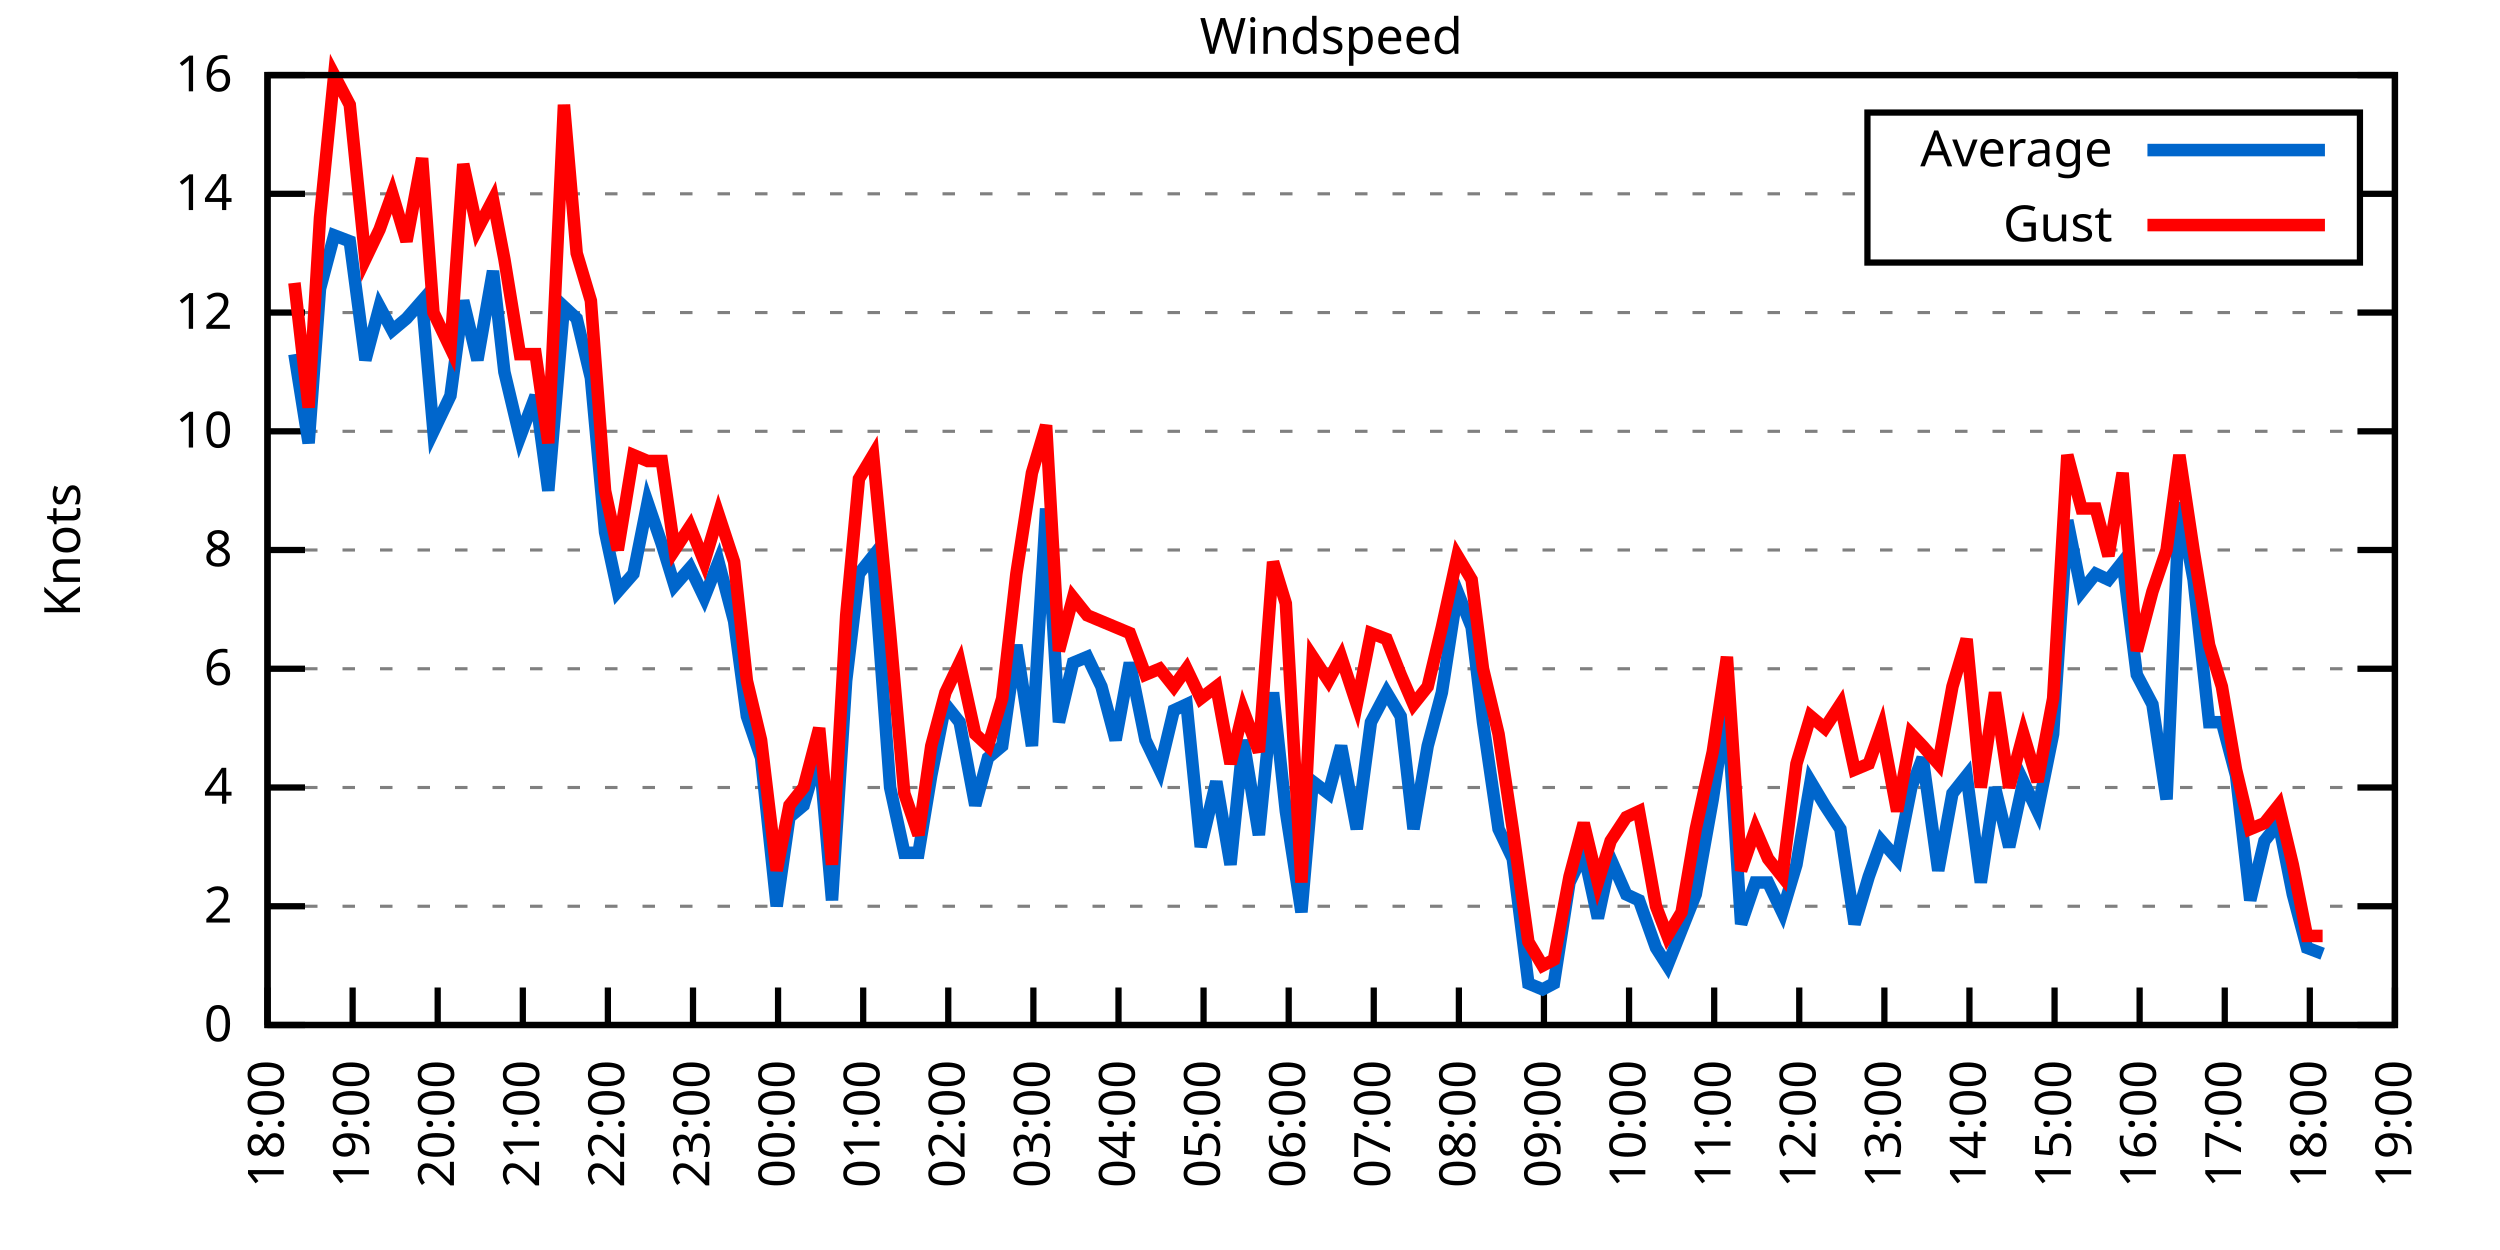
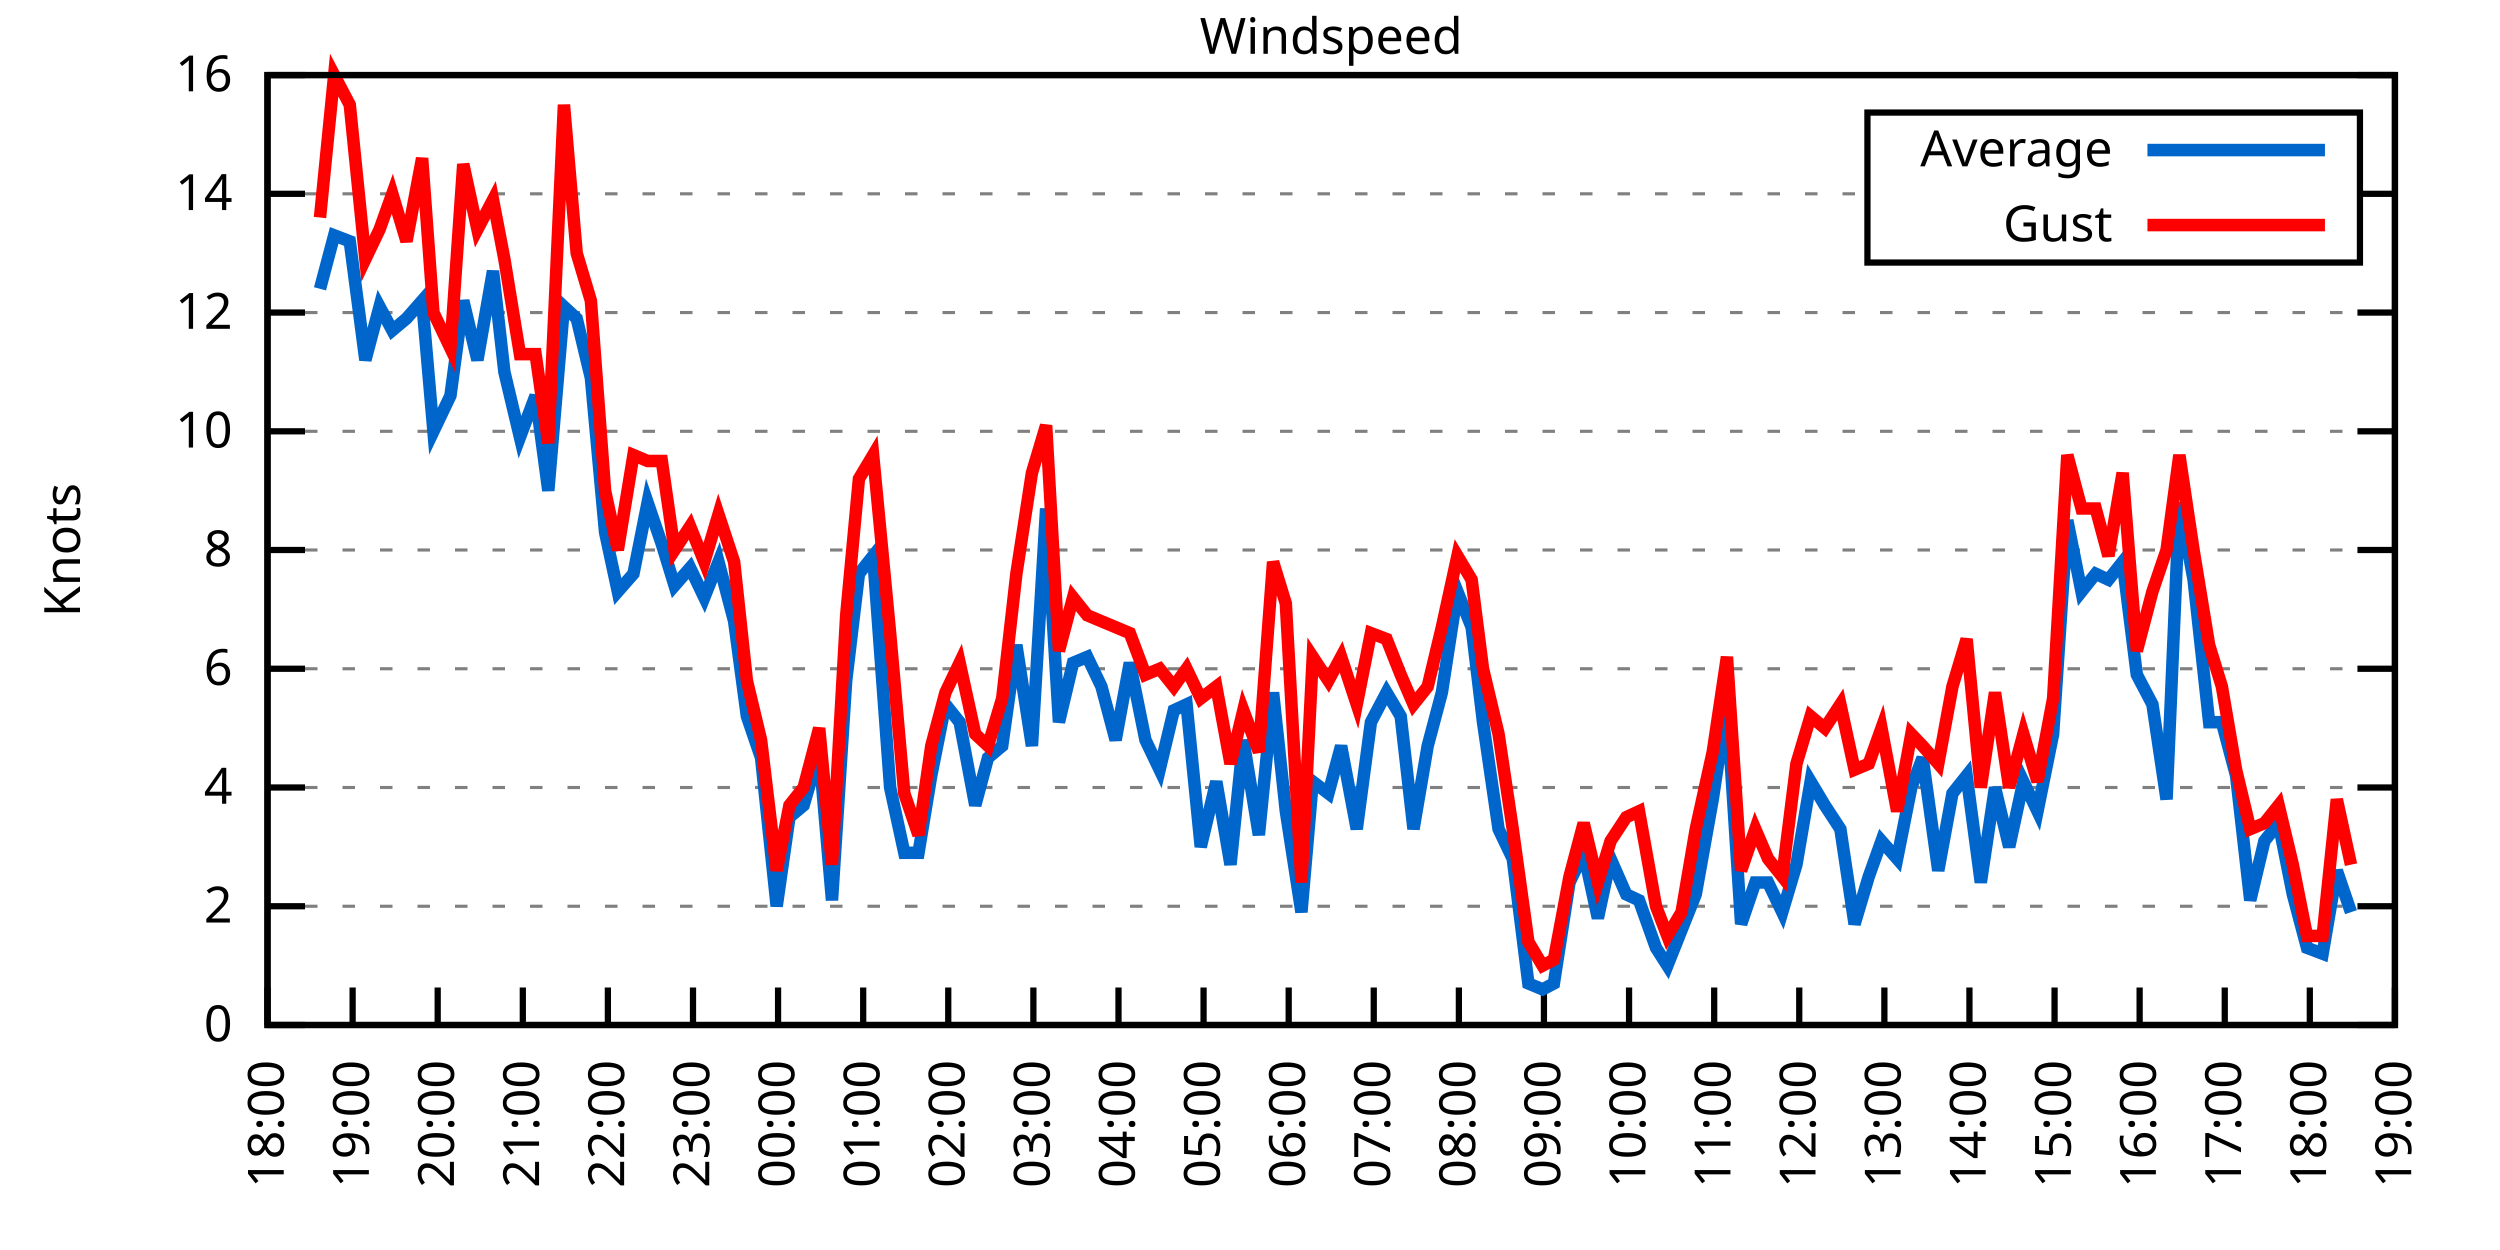
<svg xmlns="http://www.w3.org/2000/svg" xmlns:xlink="http://www.w3.org/1999/xlink" width="400" height="200" viewBox="0 0 400 200">
  <g id="gnuplot_canvas">
    <rect x="0" y="0" width="400" height="200" fill="none" />
    <defs>
      <circle id="gpDot" r="0.5" stroke-width="0.5" stroke="currentColor" />
      <path id="gpPt0" stroke-width="0.333" stroke="currentColor" d="M-1,0 h2 M0,-1 v2" />
      <path id="gpPt1" stroke-width="0.333" stroke="currentColor" d="M-1,-1 L1,1 M1,-1 L-1,1" />
      <path id="gpPt2" stroke-width="0.333" stroke="currentColor" d="M-1,0 L1,0 M0,-1 L0,1 M-1,-1 L1,1 M-1,1 L1,-1" />
      <rect id="gpPt3" stroke-width="0.333" stroke="currentColor" x="-1" y="-1" width="2" height="2" />
      <rect id="gpPt4" stroke-width="0.333" stroke="currentColor" fill="currentColor" x="-1" y="-1" width="2" height="2" />
      <circle id="gpPt5" stroke-width="0.333" stroke="currentColor" cx="0" cy="0" r="1" />
      <use xlink:href="#gpPt5" id="gpPt6" fill="currentColor" stroke="none" />
      <path id="gpPt7" stroke-width="0.333" stroke="currentColor" d="M0,-1.33 L-1.33,0.67 L1.33,0.67 z" />
      <use xlink:href="#gpPt7" id="gpPt8" fill="currentColor" stroke="none" />
      <use xlink:href="#gpPt7" id="gpPt9" stroke="currentColor" transform="rotate(180)" />
      <use xlink:href="#gpPt9" id="gpPt10" fill="currentColor" stroke="none" />
      <use xlink:href="#gpPt3" id="gpPt11" stroke="currentColor" transform="rotate(45)" />
      <use xlink:href="#gpPt11" id="gpPt12" fill="currentColor" stroke="none" />
      <path id="gpPt13" stroke-width="0.333" stroke="currentColor" d="M0,1.330 L1.265,0.411 L0.782,-1.067 L-0.782,-1.076 L-1.265,0.411 z" />
      <use xlink:href="#gpPt13" id="gpPt14" fill="currentColor" stroke="none" />
      <filter id="textbox" filterUnits="objectBoundingBox" x="0" y="0" height="1" width="1">
        <feFlood flood-color="white" flood-opacity="1" result="bgnd" />
        <feComposite in="SourceGraphic" in2="bgnd" operator="atop" />
      </filter>
      <filter id="greybox" filterUnits="objectBoundingBox" x="0" y="0" height="1" width="1">
        <feFlood flood-color="lightgrey" flood-opacity="1" result="grey" />
        <feComposite in="SourceGraphic" in2="grey" operator="atop" />
      </filter>
    </defs>
    <g fill="none" color="white" stroke="currentColor" stroke-width="1.00" stroke-linecap="butt" stroke-linejoin="miter">
</g>
    <g fill="none" color="black" stroke="currentColor" stroke-width="1.00" stroke-linecap="butt" stroke-linejoin="miter">
      <g stroke="none" shape-rendering="crispEdges">
        <polygon fill="rgb(255, 255, 255)" points="42.80,164.00 383.18,164.00 383.18,12.02 42.80,12.02 " />
      </g>
    </g>
    <g fill="none" color="black" stroke="currentColor" stroke-width="1.00" stroke-linecap="butt" stroke-linejoin="miter">
</g>
    <g fill="none" color="black" stroke="black" stroke-width="0.50" stroke-linecap="butt" stroke-linejoin="miter">
</g>
    <g fill="none" color="gray" stroke="currentColor" stroke-width="0.50" stroke-linecap="butt" stroke-linejoin="miter">
      <path stroke="gray" stroke-dasharray="2,4" class="gridline" d="M42.80,164.00 L383.19,164.00  " />
    </g>
    <g fill="none" color="gray" stroke="gray" stroke-width="1.00" stroke-linecap="butt" stroke-linejoin="miter">
</g>
    <g fill="none" color="black" stroke="currentColor" stroke-width="1.00" stroke-linecap="butt" stroke-linejoin="miter">
      <path stroke="black" d="M42.80,164.00 L48.80,164.00 M383.19,164.00 L377.19,164.00  " />
      <g transform="translate(37.20,166.60)" stroke="none" fill="black" font-family="Sans" font-size="8.00" text-anchor="end">
        <text>
          <tspan font-family="Sans"> 0</tspan>
        </text>
      </g>
    </g>
    <g fill="none" color="black" stroke="currentColor" stroke-width="1.00" stroke-linecap="butt" stroke-linejoin="miter">
</g>
    <g fill="none" color="black" stroke="black" stroke-width="0.50" stroke-linecap="butt" stroke-linejoin="miter">
</g>
    <g fill="none" color="gray" stroke="currentColor" stroke-width="0.50" stroke-linecap="butt" stroke-linejoin="miter">
      <path stroke="gray" stroke-dasharray="2,4" class="gridline" d="M42.80,145.00 L383.19,145.00  " />
    </g>
    <g fill="none" color="gray" stroke="gray" stroke-width="1.00" stroke-linecap="butt" stroke-linejoin="miter">
</g>
    <g fill="none" color="black" stroke="currentColor" stroke-width="1.00" stroke-linecap="butt" stroke-linejoin="miter">
      <path stroke="black" d="M42.80,145.00 L48.80,145.00 M383.19,145.00 L377.19,145.00  " />
      <g transform="translate(37.20,147.60)" stroke="none" fill="black" font-family="Sans" font-size="8.00" text-anchor="end">
        <text>
          <tspan font-family="Sans"> 2</tspan>
        </text>
      </g>
    </g>
    <g fill="none" color="black" stroke="currentColor" stroke-width="1.00" stroke-linecap="butt" stroke-linejoin="miter">
</g>
    <g fill="none" color="black" stroke="black" stroke-width="0.50" stroke-linecap="butt" stroke-linejoin="miter">
</g>
    <g fill="none" color="gray" stroke="currentColor" stroke-width="0.50" stroke-linecap="butt" stroke-linejoin="miter">
      <path stroke="gray" stroke-dasharray="2,4" class="gridline" d="M42.80,126.00 L383.19,126.00  " />
    </g>
    <g fill="none" color="gray" stroke="gray" stroke-width="1.00" stroke-linecap="butt" stroke-linejoin="miter">
</g>
    <g fill="none" color="black" stroke="currentColor" stroke-width="1.00" stroke-linecap="butt" stroke-linejoin="miter">
      <path stroke="black" d="M42.80,126.00 L48.80,126.00 M383.19,126.00 L377.19,126.00  " />
      <g transform="translate(37.20,128.60)" stroke="none" fill="black" font-family="Sans" font-size="8.00" text-anchor="end">
        <text>
          <tspan font-family="Sans"> 4</tspan>
        </text>
      </g>
    </g>
    <g fill="none" color="black" stroke="currentColor" stroke-width="1.00" stroke-linecap="butt" stroke-linejoin="miter">
</g>
    <g fill="none" color="black" stroke="black" stroke-width="0.50" stroke-linecap="butt" stroke-linejoin="miter">
</g>
    <g fill="none" color="gray" stroke="currentColor" stroke-width="0.50" stroke-linecap="butt" stroke-linejoin="miter">
      <path stroke="gray" stroke-dasharray="2,4" class="gridline" d="M42.80,107.00 L383.19,107.00  " />
    </g>
    <g fill="none" color="gray" stroke="gray" stroke-width="1.00" stroke-linecap="butt" stroke-linejoin="miter">
</g>
    <g fill="none" color="black" stroke="currentColor" stroke-width="1.00" stroke-linecap="butt" stroke-linejoin="miter">
      <path stroke="black" d="M42.80,107.00 L48.80,107.00 M383.19,107.00 L377.19,107.00  " />
      <g transform="translate(37.20,109.60)" stroke="none" fill="black" font-family="Sans" font-size="8.00" text-anchor="end">
        <text>
          <tspan font-family="Sans"> 6</tspan>
        </text>
      </g>
    </g>
    <g fill="none" color="black" stroke="currentColor" stroke-width="1.00" stroke-linecap="butt" stroke-linejoin="miter">
</g>
    <g fill="none" color="black" stroke="black" stroke-width="0.50" stroke-linecap="butt" stroke-linejoin="miter">
</g>
    <g fill="none" color="gray" stroke="currentColor" stroke-width="0.50" stroke-linecap="butt" stroke-linejoin="miter">
      <path stroke="gray" stroke-dasharray="2,4" class="gridline" d="M42.80,88.00 L383.19,88.00  " />
    </g>
    <g fill="none" color="gray" stroke="gray" stroke-width="1.00" stroke-linecap="butt" stroke-linejoin="miter">
</g>
    <g fill="none" color="black" stroke="currentColor" stroke-width="1.00" stroke-linecap="butt" stroke-linejoin="miter">
      <path stroke="black" d="M42.80,88.00 L48.80,88.00 M383.19,88.00 L377.19,88.00  " />
      <g transform="translate(37.20,90.60)" stroke="none" fill="black" font-family="Sans" font-size="8.00" text-anchor="end">
        <text>
          <tspan font-family="Sans"> 8</tspan>
        </text>
      </g>
    </g>
    <g fill="none" color="black" stroke="currentColor" stroke-width="1.00" stroke-linecap="butt" stroke-linejoin="miter">
</g>
    <g fill="none" color="black" stroke="black" stroke-width="0.50" stroke-linecap="butt" stroke-linejoin="miter">
</g>
    <g fill="none" color="gray" stroke="currentColor" stroke-width="0.50" stroke-linecap="butt" stroke-linejoin="miter">
      <path stroke="gray" stroke-dasharray="2,4" class="gridline" d="M42.80,69.01 L383.19,69.01  " />
    </g>
    <g fill="none" color="gray" stroke="gray" stroke-width="1.00" stroke-linecap="butt" stroke-linejoin="miter">
</g>
    <g fill="none" color="black" stroke="currentColor" stroke-width="1.00" stroke-linecap="butt" stroke-linejoin="miter">
      <path stroke="black" d="M42.80,69.01 L48.80,69.01 M383.19,69.01 L377.19,69.01  " />
      <g transform="translate(37.20,71.61)" stroke="none" fill="black" font-family="Sans" font-size="8.00" text-anchor="end">
        <text>
          <tspan font-family="Sans"> 10</tspan>
        </text>
      </g>
    </g>
    <g fill="none" color="black" stroke="currentColor" stroke-width="1.00" stroke-linecap="butt" stroke-linejoin="miter">
</g>
    <g fill="none" color="black" stroke="black" stroke-width="0.50" stroke-linecap="butt" stroke-linejoin="miter">
</g>
    <g fill="none" color="gray" stroke="currentColor" stroke-width="0.50" stroke-linecap="butt" stroke-linejoin="miter">
      <path stroke="gray" stroke-dasharray="2,4" class="gridline" d="M42.80,50.01 L383.19,50.01  " />
    </g>
    <g fill="none" color="gray" stroke="gray" stroke-width="1.00" stroke-linecap="butt" stroke-linejoin="miter">
</g>
    <g fill="none" color="black" stroke="currentColor" stroke-width="1.00" stroke-linecap="butt" stroke-linejoin="miter">
      <path stroke="black" d="M42.80,50.01 L48.80,50.01 M383.19,50.01 L377.19,50.01  " />
      <g transform="translate(37.20,52.61)" stroke="none" fill="black" font-family="Sans" font-size="8.00" text-anchor="end">
        <text>
          <tspan font-family="Sans"> 12</tspan>
        </text>
      </g>
    </g>
    <g fill="none" color="black" stroke="currentColor" stroke-width="1.00" stroke-linecap="butt" stroke-linejoin="miter">
</g>
    <g fill="none" color="black" stroke="black" stroke-width="0.50" stroke-linecap="butt" stroke-linejoin="miter">
</g>
    <g fill="none" color="gray" stroke="currentColor" stroke-width="0.50" stroke-linecap="butt" stroke-linejoin="miter">
      <path stroke="gray" stroke-dasharray="2,4" class="gridline" d="M42.80,31.01 L298.79,31.01 M377.59,31.01 L383.19,31.01  " />
    </g>
    <g fill="none" color="gray" stroke="gray" stroke-width="1.00" stroke-linecap="butt" stroke-linejoin="miter">
</g>
    <g fill="none" color="black" stroke="currentColor" stroke-width="1.00" stroke-linecap="butt" stroke-linejoin="miter">
      <path stroke="black" d="M42.80,31.01 L48.80,31.01 M383.19,31.01 L377.19,31.01  " />
      <g transform="translate(37.20,33.61)" stroke="none" fill="black" font-family="Sans" font-size="8.00" text-anchor="end">
        <text>
          <tspan font-family="Sans"> 14</tspan>
        </text>
      </g>
    </g>
    <g fill="none" color="black" stroke="currentColor" stroke-width="1.00" stroke-linecap="butt" stroke-linejoin="miter">
</g>
    <g fill="none" color="black" stroke="black" stroke-width="0.50" stroke-linecap="butt" stroke-linejoin="miter">
</g>
    <g fill="none" color="gray" stroke="currentColor" stroke-width="0.50" stroke-linecap="butt" stroke-linejoin="miter">
      <path stroke="gray" stroke-dasharray="2,4" class="gridline" d="M42.80,12.01 L383.19,12.01  " />
    </g>
    <g fill="none" color="gray" stroke="gray" stroke-width="1.00" stroke-linecap="butt" stroke-linejoin="miter">
</g>
    <g fill="none" color="black" stroke="currentColor" stroke-width="1.00" stroke-linecap="butt" stroke-linejoin="miter">
      <path stroke="black" d="M42.80,12.01 L48.80,12.01 M383.19,12.01 L377.19,12.01  " />
      <g transform="translate(37.20,14.61)" stroke="none" fill="black" font-family="Sans" font-size="8.00" text-anchor="end">
        <text>
          <tspan font-family="Sans"> 16</tspan>
        </text>
      </g>
    </g>
    <g fill="none" color="black" stroke="currentColor" stroke-width="1.00" stroke-linecap="butt" stroke-linejoin="miter">
      <path stroke="black" d="M42.80,164.00 L42.80,158.00  " />
      <g transform="translate(45.40,169.60) rotate(270.00)" stroke="none" fill="black" font-family="Sans" font-size="8.00" text-anchor="end">
        <text>
          <tspan font-family="Sans">18:00</tspan>
        </text>
      </g>
    </g>
    <g fill="none" color="black" stroke="currentColor" stroke-width="1.00" stroke-linecap="butt" stroke-linejoin="miter">
      <path stroke="black" d="M56.42,164.00 L56.42,158.00  " />
      <g transform="translate(59.02,169.60) rotate(270.00)" stroke="none" fill="black" font-family="Sans" font-size="8.00" text-anchor="end">
        <text>
          <tspan font-family="Sans">19:00</tspan>
        </text>
      </g>
    </g>
    <g fill="none" color="black" stroke="currentColor" stroke-width="1.00" stroke-linecap="butt" stroke-linejoin="miter">
      <path stroke="black" d="M70.03,164.00 L70.03,158.00  " />
      <g transform="translate(72.63,169.60) rotate(270.00)" stroke="none" fill="black" font-family="Sans" font-size="8.00" text-anchor="end">
        <text>
          <tspan font-family="Sans">20:00</tspan>
        </text>
      </g>
    </g>
    <g fill="none" color="black" stroke="currentColor" stroke-width="1.00" stroke-linecap="butt" stroke-linejoin="miter">
      <path stroke="black" d="M83.65,164.00 L83.65,158.00  " />
      <g transform="translate(86.25,169.60) rotate(270.00)" stroke="none" fill="black" font-family="Sans" font-size="8.00" text-anchor="end">
        <text>
          <tspan font-family="Sans">21:00</tspan>
        </text>
      </g>
    </g>
    <g fill="none" color="black" stroke="currentColor" stroke-width="1.00" stroke-linecap="butt" stroke-linejoin="miter">
      <path stroke="black" d="M97.26,164.00 L97.26,158.00  " />
      <g transform="translate(99.86,169.60) rotate(270.00)" stroke="none" fill="black" font-family="Sans" font-size="8.00" text-anchor="end">
        <text>
          <tspan font-family="Sans">22:00</tspan>
        </text>
      </g>
    </g>
    <g fill="none" color="black" stroke="currentColor" stroke-width="1.00" stroke-linecap="butt" stroke-linejoin="miter">
      <path stroke="black" d="M110.88,164.00 L110.88,158.00  " />
      <g transform="translate(113.48,169.60) rotate(270.00)" stroke="none" fill="black" font-family="Sans" font-size="8.00" text-anchor="end">
        <text>
          <tspan font-family="Sans">23:00</tspan>
        </text>
      </g>
    </g>
    <g fill="none" color="black" stroke="currentColor" stroke-width="1.00" stroke-linecap="butt" stroke-linejoin="miter">
      <path stroke="black" d="M124.49,164.00 L124.49,158.00  " />
      <g transform="translate(127.09,169.60) rotate(270.00)" stroke="none" fill="black" font-family="Sans" font-size="8.00" text-anchor="end">
        <text>
          <tspan font-family="Sans">00:00</tspan>
        </text>
      </g>
    </g>
    <g fill="none" color="black" stroke="currentColor" stroke-width="1.00" stroke-linecap="butt" stroke-linejoin="miter">
      <path stroke="black" d="M138.11,164.00 L138.11,158.00  " />
      <g transform="translate(140.71,169.60) rotate(270.00)" stroke="none" fill="black" font-family="Sans" font-size="8.00" text-anchor="end">
        <text>
          <tspan font-family="Sans">01:00</tspan>
        </text>
      </g>
    </g>
    <g fill="none" color="black" stroke="currentColor" stroke-width="1.00" stroke-linecap="butt" stroke-linejoin="miter">
      <path stroke="black" d="M151.72,164.00 L151.72,158.00  " />
      <g transform="translate(154.32,169.60) rotate(270.00)" stroke="none" fill="black" font-family="Sans" font-size="8.00" text-anchor="end">
        <text>
          <tspan font-family="Sans">02:00</tspan>
        </text>
      </g>
    </g>
    <g fill="none" color="black" stroke="currentColor" stroke-width="1.00" stroke-linecap="butt" stroke-linejoin="miter">
      <path stroke="black" d="M165.34,164.00 L165.34,158.00  " />
      <g transform="translate(167.94,169.60) rotate(270.00)" stroke="none" fill="black" font-family="Sans" font-size="8.00" text-anchor="end">
        <text>
          <tspan font-family="Sans">03:00</tspan>
        </text>
      </g>
    </g>
    <g fill="none" color="black" stroke="currentColor" stroke-width="1.00" stroke-linecap="butt" stroke-linejoin="miter">
      <path stroke="black" d="M178.96,164.00 L178.96,158.00  " />
      <g transform="translate(181.56,169.60) rotate(270.00)" stroke="none" fill="black" font-family="Sans" font-size="8.00" text-anchor="end">
        <text>
          <tspan font-family="Sans">04:00</tspan>
        </text>
      </g>
    </g>
    <g fill="none" color="black" stroke="currentColor" stroke-width="1.00" stroke-linecap="butt" stroke-linejoin="miter">
      <path stroke="black" d="M192.57,164.00 L192.57,158.00  " />
      <g transform="translate(195.17,169.60) rotate(270.00)" stroke="none" fill="black" font-family="Sans" font-size="8.00" text-anchor="end">
        <text>
          <tspan font-family="Sans">05:00</tspan>
        </text>
      </g>
    </g>
    <g fill="none" color="black" stroke="currentColor" stroke-width="1.00" stroke-linecap="butt" stroke-linejoin="miter">
      <path stroke="black" d="M206.19,164.00 L206.19,158.00  " />
      <g transform="translate(208.79,169.60) rotate(270.00)" stroke="none" fill="black" font-family="Sans" font-size="8.00" text-anchor="end">
        <text>
          <tspan font-family="Sans">06:00</tspan>
        </text>
      </g>
    </g>
    <g fill="none" color="black" stroke="currentColor" stroke-width="1.00" stroke-linecap="butt" stroke-linejoin="miter">
      <path stroke="black" d="M219.80,164.00 L219.80,158.00  " />
      <g transform="translate(222.40,169.60) rotate(270.00)" stroke="none" fill="black" font-family="Sans" font-size="8.00" text-anchor="end">
        <text>
          <tspan font-family="Sans">07:00</tspan>
        </text>
      </g>
    </g>
    <g fill="none" color="black" stroke="currentColor" stroke-width="1.00" stroke-linecap="butt" stroke-linejoin="miter">
      <path stroke="black" d="M233.42,164.00 L233.42,158.00  " />
      <g transform="translate(236.02,169.60) rotate(270.00)" stroke="none" fill="black" font-family="Sans" font-size="8.00" text-anchor="end">
        <text>
          <tspan font-family="Sans">08:00</tspan>
        </text>
      </g>
    </g>
    <g fill="none" color="black" stroke="currentColor" stroke-width="1.00" stroke-linecap="butt" stroke-linejoin="miter">
      <path stroke="black" d="M247.03,164.00 L247.03,158.00  " />
      <g transform="translate(249.63,169.60) rotate(270.00)" stroke="none" fill="black" font-family="Sans" font-size="8.00" text-anchor="end">
        <text>
          <tspan font-family="Sans">09:00</tspan>
        </text>
      </g>
    </g>
    <g fill="none" color="black" stroke="currentColor" stroke-width="1.00" stroke-linecap="butt" stroke-linejoin="miter">
      <path stroke="black" d="M260.65,164.00 L260.65,158.00  " />
      <g transform="translate(263.25,169.60) rotate(270.00)" stroke="none" fill="black" font-family="Sans" font-size="8.00" text-anchor="end">
        <text>
          <tspan font-family="Sans">10:00</tspan>
        </text>
      </g>
    </g>
    <g fill="none" color="black" stroke="currentColor" stroke-width="1.00" stroke-linecap="butt" stroke-linejoin="miter">
      <path stroke="black" d="M274.27,164.00 L274.27,158.00  " />
      <g transform="translate(276.87,169.60) rotate(270.00)" stroke="none" fill="black" font-family="Sans" font-size="8.00" text-anchor="end">
        <text>
          <tspan font-family="Sans">11:00</tspan>
        </text>
      </g>
    </g>
    <g fill="none" color="black" stroke="currentColor" stroke-width="1.00" stroke-linecap="butt" stroke-linejoin="miter">
      <path stroke="black" d="M287.88,164.00 L287.88,158.00  " />
      <g transform="translate(290.48,169.60) rotate(270.00)" stroke="none" fill="black" font-family="Sans" font-size="8.00" text-anchor="end">
        <text>
          <tspan font-family="Sans">12:00</tspan>
        </text>
      </g>
    </g>
    <g fill="none" color="black" stroke="currentColor" stroke-width="1.00" stroke-linecap="butt" stroke-linejoin="miter">
      <path stroke="black" d="M301.50,164.00 L301.50,158.00  " />
      <g transform="translate(304.10,169.60) rotate(270.00)" stroke="none" fill="black" font-family="Sans" font-size="8.00" text-anchor="end">
        <text>
          <tspan font-family="Sans">13:00</tspan>
        </text>
      </g>
    </g>
    <g fill="none" color="black" stroke="currentColor" stroke-width="1.00" stroke-linecap="butt" stroke-linejoin="miter">
      <path stroke="black" d="M315.11,164.00 L315.11,158.00  " />
      <g transform="translate(317.71,169.60) rotate(270.00)" stroke="none" fill="black" font-family="Sans" font-size="8.00" text-anchor="end">
        <text>
          <tspan font-family="Sans">14:00</tspan>
        </text>
      </g>
    </g>
    <g fill="none" color="black" stroke="currentColor" stroke-width="1.00" stroke-linecap="butt" stroke-linejoin="miter">
      <path stroke="black" d="M328.73,164.00 L328.73,158.00  " />
      <g transform="translate(331.33,169.60) rotate(270.00)" stroke="none" fill="black" font-family="Sans" font-size="8.00" text-anchor="end">
        <text>
          <tspan font-family="Sans">15:00</tspan>
        </text>
      </g>
    </g>
    <g fill="none" color="black" stroke="currentColor" stroke-width="1.00" stroke-linecap="butt" stroke-linejoin="miter">
      <path stroke="black" d="M342.34,164.00 L342.34,158.00  " />
      <g transform="translate(344.94,169.60) rotate(270.00)" stroke="none" fill="black" font-family="Sans" font-size="8.00" text-anchor="end">
        <text>
          <tspan font-family="Sans">16:00</tspan>
        </text>
      </g>
    </g>
    <g fill="none" color="black" stroke="currentColor" stroke-width="1.00" stroke-linecap="butt" stroke-linejoin="miter">
      <path stroke="black" d="M355.96,164.00 L355.96,158.00  " />
      <g transform="translate(358.56,169.60) rotate(270.00)" stroke="none" fill="black" font-family="Sans" font-size="8.00" text-anchor="end">
        <text>
          <tspan font-family="Sans">17:00</tspan>
        </text>
      </g>
    </g>
    <g fill="none" color="black" stroke="currentColor" stroke-width="1.00" stroke-linecap="butt" stroke-linejoin="miter">
      <path stroke="black" d="M369.57,164.00 L369.57,158.00  " />
      <g transform="translate(372.17,169.60) rotate(270.00)" stroke="none" fill="black" font-family="Sans" font-size="8.00" text-anchor="end">
        <text>
          <tspan font-family="Sans">18:00</tspan>
        </text>
      </g>
    </g>
    <g fill="none" color="black" stroke="currentColor" stroke-width="1.00" stroke-linecap="butt" stroke-linejoin="miter">
      <path stroke="black" d="M383.19,164.00 L383.19,158.00  " />
      <g transform="translate(385.79,169.60) rotate(270.00)" stroke="none" fill="black" font-family="Sans" font-size="8.00" text-anchor="end">
        <text>
          <tspan font-family="Sans">19:00</tspan>
        </text>
      </g>
    </g>
    <g fill="none" color="black" stroke="currentColor" stroke-width="1.00" stroke-linecap="butt" stroke-linejoin="miter">
</g>
    <g fill="none" color="black" stroke="currentColor" stroke-width="1.00" stroke-linecap="butt" stroke-linejoin="miter">
      <path stroke="black" d="M42.80,12.01 L42.80,164.00 L383.19,164.00 L383.19,12.01 L42.80,12.01 Z  " />
    </g>
    <g fill="none" color="black" stroke="currentColor" stroke-width="1.00" stroke-linecap="butt" stroke-linejoin="miter">
</g>
    <g fill="none" color="black" stroke="currentColor" stroke-width="1.00" stroke-linecap="butt" stroke-linejoin="miter">
      <path stroke="black" d="M298.79,42.01 L298.79,18.01 L377.59,18.01 L377.59,42.01 L298.79,42.01 Z  " />
    </g>
    <g id="Windspeed_plot_1">
      <g fill="none" color="white" stroke="black" stroke-width="2.00" stroke-linecap="butt" stroke-linejoin="miter">
</g>
      <g fill="none" color="black" stroke="currentColor" stroke-width="2.00" stroke-linecap="butt" stroke-linejoin="miter">
        <g transform="translate(337.99,26.61)" stroke="none" fill="black" font-family="Sans" font-size="8.00" text-anchor="end">
          <text>
            <tspan font-family="Sans">Average</tspan>
          </text>
        </g>
      </g>
      <g fill="none" color="black" stroke="currentColor" stroke-width="2.00" stroke-linecap="butt" stroke-linejoin="miter">
-         <path stroke="rgb(  0, 102, 204)" d="M343.59,24.01 L371.99,24.01 M47.11,56.66 L49.38,70.91 L51.20,46.21 L53.47,37.66 L55.96,38.61 L58.46,57.61   L60.73,49.06 L62.77,52.86 L65.04,50.96 L67.54,48.11 L69.35,69.01 L72.07,63.31 L74.12,48.11 L76.39,57.61   L78.88,43.36 L80.70,59.51 L83.19,69.96 L85.69,63.31 L87.73,78.51 L90.23,49.06 L92.27,50.96 L94.54,60.46   L96.81,85.16 L98.85,94.65 L101.35,91.80 L103.62,80.41 L105.89,87.06 L107.93,93.70 L110.42,90.85 L112.69,95.60   L114.96,89.90 L117.46,99.40 L119.50,114.60 L121.77,121.25 L124.27,145.00 L126.31,130.75 L128.58,128.85 L131.07,120.30   L133.12,144.05 L135.39,108.90 L137.43,91.80 L139.70,88.95 L142.42,126.00 L144.69,136.45 L146.96,136.45 L149.00,124.10   L151.27,112.70 L153.54,115.55 L156.04,128.85 L158.08,121.25 L160.35,119.35 L162.62,103.20 L165.11,119.35 L167.38,81.36   L169.43,115.55 L171.69,106.05 L173.96,105.10 L176.23,109.85 L178.50,118.40 L180.77,106.05 L183.27,118.40 L185.54,123.15   L187.81,113.65 L189.85,112.70 L192.12,135.50 L194.61,125.05 L196.88,138.35 L198.93,118.40 L201.42,133.60 L203.69,110.80   L205.73,129.80 L208.23,145.95 L210.04,125.05 L212.54,126.95 L214.58,119.35 L217.08,132.65 L219.35,115.55 L221.85,110.80   L224.11,114.60 L226.16,132.65 L228.43,119.35 L230.70,110.80 L233.19,94.65 L235.46,100.35 L237.28,115.55 L239.77,132.65   L242.04,137.40 L244.54,157.35 L246.81,158.30 L248.62,157.35 L251.12,141.20 L253.39,136.45 L255.66,146.90 L257.70,137.40   L260.20,143.10 L262.24,144.05 L264.96,151.65 L266.78,154.50 L269.05,148.80 L271.32,143.10 L274.04,127.90 L276.31,112.70   L278.58,147.85 L280.85,141.20 L282.89,141.20 L285.16,145.95 L287.43,138.35 L289.70,125.05 L291.97,128.85 L294.46,132.65   L296.73,147.85 L299.00,140.25 L301.04,134.55 L303.54,137.40 L305.81,126.00 L307.62,121.25 L310.12,139.30 L312.39,126.95   L314.66,124.10 L316.93,141.20 L319.20,126.00 L321.47,135.50 L323.74,125.05 L326.00,129.80 L328.50,117.45 L330.77,83.26   L333.04,94.65 L335.31,91.80 L337.35,92.75 L339.62,89.90 L341.89,107.95 L344.39,112.70 L346.65,127.90 L348.70,80.41   L350.97,92.75 L353.46,115.55 L355.50,115.55 L357.77,124.10 L360.04,144.05 L362.31,134.55 L364.58,131.70 L366.85,143.10   L369.12,151.65 L371.62,152.60  " />
+         <path stroke="rgb(  0, 102, 204)" d="M343.59,24.01 L371.99,24.01 M51.20,46.21 L53.47,37.66 L55.96,38.61 L58.46,57.61 L60.73,49.06 L62.77,52.86   L65.04,50.96 L67.54,48.11 L69.35,69.01 L72.07,63.31 L74.12,48.11 L76.39,57.61 L78.88,43.36 L80.70,59.51   L83.19,69.96 L85.69,63.31 L87.73,78.51 L90.23,49.06 L92.27,50.96 L94.54,60.46 L96.81,85.16 L98.85,94.65   L101.35,91.80 L103.62,80.41 L105.89,87.06 L107.93,93.70 L110.42,90.85 L112.69,95.60 L114.96,89.90 L117.46,99.40   L119.50,114.60 L121.77,121.25 L124.27,145.00 L126.31,130.75 L128.58,128.85 L131.07,120.30 L133.12,144.05 L135.39,108.90   L137.43,91.80 L139.70,88.95 L142.42,126.00 L144.69,136.45 L146.96,136.45 L149.00,124.10 L151.27,112.70 L153.54,115.55   L156.04,128.85 L158.08,121.25 L160.35,119.35 L162.62,103.20 L165.11,119.35 L167.38,81.36 L169.43,115.55 L171.69,106.05   L173.96,105.10 L176.23,109.85 L178.50,118.40 L180.77,106.05 L183.27,118.40 L185.54,123.15 L187.81,113.65 L189.85,112.70   L192.12,135.50 L194.61,125.05 L196.88,138.35 L198.93,118.40 L201.42,133.60 L203.69,110.80 L205.73,129.80 L208.23,145.95   L210.04,125.05 L212.54,126.95 L214.58,119.35 L217.08,132.65 L219.35,115.55 L221.85,110.80 L224.11,114.60 L226.16,132.65   L228.43,119.35 L230.70,110.80 L233.19,94.65 L235.46,100.35 L237.28,115.55 L239.77,132.65 L242.04,137.40 L244.54,157.35   L246.81,158.30 L248.62,157.35 L251.12,141.20 L253.39,136.45 L255.66,146.90 L257.70,137.40 L260.20,143.10 L262.24,144.05   L264.96,151.65 L266.78,154.50 L269.05,148.80 L271.32,143.10 L274.04,127.90 L276.31,112.70 L278.58,147.85 L280.85,141.20   L282.89,141.20 L285.16,145.95 L287.43,138.35 L289.70,125.05 L291.97,128.85 L294.46,132.65 L296.73,147.85 L299.00,140.25   L301.04,134.55 L303.54,137.40 L305.81,126.00 L307.62,121.25 L310.12,139.30 L312.39,126.95 L314.66,124.10 L316.93,141.20   L319.20,126.00 L321.47,135.50 L323.74,125.05 L326.00,129.80 L328.50,117.45 L330.77,83.26 L333.04,94.65 L335.31,91.80   L337.35,92.75 L339.62,89.90 L341.89,107.95 L344.39,112.70 L346.65,127.90 L348.70,80.41 L350.97,92.75 L353.46,115.55   L355.50,115.55 L357.77,124.10 L360.04,144.05 L362.31,134.55 L364.58,131.70 L366.85,143.10 L369.12,151.65 L371.62,152.60   L373.89,139.30 L376.16,145.95  " />
      </g>
    </g>
    <g id="Windspeed_plot_2">
      <g fill="none" color="black" stroke="currentColor" stroke-width="2.00" stroke-linecap="butt" stroke-linejoin="miter">
        <g transform="translate(337.99,38.61)" stroke="none" fill="black" font-family="Sans" font-size="8.00" text-anchor="end">
          <text>
            <tspan font-family="Sans">Gust</tspan>
          </text>
        </g>
      </g>
      <g fill="none" color="black" stroke="currentColor" stroke-width="2.00" stroke-linecap="butt" stroke-linejoin="miter">
-         <path stroke="rgb(255,   0,   0)" d="M343.59,36.01 L371.99,36.01 M47.11,45.26 L49.38,65.21 L51.20,34.81 L53.47,12.01 L55.96,16.76 L58.46,41.46   L60.73,36.71 L62.77,31.01 L65.04,38.61 L67.54,25.31 L69.35,50.01 L72.07,55.71 L74.12,26.26 L76.39,36.71   L78.88,31.96 L80.70,41.46 L83.19,56.66 L85.69,56.66 L87.73,70.91 L90.23,16.76 L92.27,40.51 L94.54,48.11   L96.81,78.51 L98.85,88.00 L101.35,72.81 L103.62,73.76 L105.89,73.76 L107.93,88.00 L110.42,84.21 L112.69,89.90   L114.96,82.31 L117.46,89.90 L119.50,108.90 L121.77,118.40 L124.27,139.30 L126.31,128.85 L128.58,126.00 L131.07,116.50   L133.12,138.35 L135.39,98.45 L137.43,76.61 L139.70,72.81 L142.42,101.30 L144.69,126.95 L146.96,133.60 L149.00,119.35   L151.27,110.80 L153.54,106.05 L156.04,117.45 L158.08,119.35 L160.35,111.75 L162.62,91.80 L165.11,75.66 L167.38,68.06   L169.43,104.15 L171.69,95.60 L173.96,98.45 L176.23,99.40 L178.50,100.35 L180.77,101.30 L183.27,107.95 L185.54,107.00   L187.81,109.85 L189.85,107.00 L192.12,111.75 L194.61,109.85 L196.88,122.20 L198.93,113.65 L201.42,120.30 L203.69,89.90   L205.73,96.55 L208.23,141.20 L210.04,105.10 L212.54,108.90 L214.58,105.10 L217.08,112.70 L219.35,101.30 L221.85,102.25   L224.11,107.95 L226.16,112.70 L228.43,109.85 L230.70,100.35 L233.19,88.95 L235.46,92.75 L237.28,107.00 L239.77,117.45   L242.04,132.65 L244.54,150.70 L246.81,154.50 L248.62,153.55 L251.12,140.25 L253.39,131.70 L255.66,141.20 L257.70,134.55   L260.20,130.75 L262.24,129.80 L264.96,145.00 L266.78,149.75 L269.05,145.95 L271.32,132.65 L274.04,120.30 L276.31,105.10   L278.58,139.30 L280.85,132.65 L282.89,137.40 L285.16,140.25 L287.43,122.20 L289.70,114.60 L291.97,116.50 L294.46,112.70   L296.73,123.15 L299.00,122.20 L301.04,116.50 L303.54,129.80 L305.81,117.45 L307.62,119.35 L310.12,122.20 L312.39,109.85   L314.66,102.25 L316.93,126.00 L319.20,110.80 L321.47,126.00 L323.74,117.45 L326.00,125.05 L328.50,111.75 L330.77,72.81   L333.04,81.36 L335.31,81.36 L337.35,88.95 L339.62,75.66 L341.89,104.15 L344.39,94.65 L346.65,88.00 L348.70,72.81   L350.97,88.00 L353.46,103.20 L355.50,109.85 L357.77,123.15 L360.04,132.65 L362.31,131.70 L364.58,128.85 L366.85,138.35   L369.12,149.75 L371.62,149.75  " />
+         <path stroke="rgb(255,   0,   0)" d="M343.59,36.01 L371.99,36.01 M51.20,34.81 L53.47,12.01 L55.96,16.76 L58.46,41.46 L60.73,36.71 L62.77,31.01   L65.04,38.61 L67.54,25.31 L69.35,50.01 L72.07,55.71 L74.12,26.26 L76.39,36.71 L78.88,31.96 L80.70,41.46   L83.19,56.66 L85.69,56.66 L87.73,70.91 L90.23,16.76 L92.27,40.51 L94.54,48.11 L96.81,78.51 L98.85,88.00   L101.35,72.81 L103.62,73.76 L105.89,73.76 L107.93,88.00 L110.42,84.21 L112.69,89.90 L114.96,82.31 L117.46,89.90   L119.50,108.90 L121.77,118.40 L124.27,139.30 L126.31,128.85 L128.58,126.00 L131.07,116.50 L133.12,138.35 L135.39,98.45   L137.43,76.61 L139.70,72.81 L142.42,101.30 L144.69,126.95 L146.96,133.60 L149.00,119.35 L151.27,110.80 L153.54,106.05   L156.04,117.45 L158.08,119.35 L160.35,111.75 L162.62,91.80 L165.11,75.66 L167.38,68.06 L169.43,104.15 L171.69,95.60   L173.96,98.45 L176.23,99.40 L178.50,100.35 L180.77,101.30 L183.27,107.95 L185.54,107.00 L187.81,109.85 L189.85,107.00   L192.12,111.75 L194.61,109.85 L196.88,122.20 L198.93,113.65 L201.42,120.30 L203.69,89.90 L205.73,96.55 L208.23,141.20   L210.04,105.10 L212.54,108.90 L214.58,105.10 L217.08,112.70 L219.35,101.30 L221.85,102.25 L224.11,107.95 L226.16,112.70   L228.43,109.85 L230.70,100.35 L233.19,88.95 L235.46,92.75 L237.28,107.00 L239.77,117.45 L242.04,132.65 L244.54,150.70   L246.81,154.50 L248.62,153.55 L251.12,140.25 L253.39,131.70 L255.66,141.20 L257.70,134.55 L260.20,130.75 L262.24,129.80   L264.96,145.00 L266.78,149.75 L269.05,145.95 L271.32,132.65 L274.04,120.30 L276.31,105.10 L278.58,139.30 L280.85,132.65   L282.89,137.40 L285.16,140.25 L287.43,122.20 L289.70,114.60 L291.97,116.50 L294.46,112.70 L296.73,123.15 L299.00,122.20   L301.04,116.50 L303.54,129.80 L305.81,117.45 L307.62,119.35 L310.12,122.20 L312.39,109.85 L314.66,102.25 L316.93,126.00   L319.20,110.80 L321.47,126.00 L323.74,117.45 L326.00,125.05 L328.50,111.75 L330.77,72.81 L333.04,81.36 L335.31,81.36   L337.35,88.95 L339.62,75.66 L341.89,104.15 L344.39,94.65 L346.65,88.00 L348.70,72.81 L350.97,88.00 L353.46,103.20   L355.50,109.85 L357.77,123.15 L360.04,132.65 L362.31,131.70 L364.58,128.85 L366.85,138.35 L369.12,149.75 L371.62,149.75   L373.89,127.90 L376.16,138.35  " />
      </g>
    </g>
    <g fill="none" color="black" stroke="currentColor" stroke-width="2.00" stroke-linecap="butt" stroke-linejoin="miter">
</g>
    <g fill="none" color="black" stroke="black" stroke-width="1.00" stroke-linecap="butt" stroke-linejoin="miter">
</g>
    <g fill="none" color="black" stroke="currentColor" stroke-width="1.00" stroke-linecap="butt" stroke-linejoin="miter">
      <path stroke="black" d="M42.80,12.01 L42.80,164.00 L383.19,164.00 L383.19,12.01 L42.80,12.01 Z  " />
      <g transform="translate(12.80,88.01) rotate(270.00)" stroke="none" fill="black" font-family="Sans" font-size="8.00" text-anchor="middle">
        <text>
          <tspan font-family="Sans">Knots</tspan>
        </text>
      </g>
    </g>
    <g fill="none" color="black" stroke="currentColor" stroke-width="1.00" stroke-linecap="butt" stroke-linejoin="miter">
</g>
    <g fill="none" color="black" stroke="currentColor" stroke-width="1.00" stroke-linecap="butt" stroke-linejoin="miter">
      <g transform="translate(212.99,8.61)" stroke="none" fill="black" font-family="Sans" font-size="8.00" text-anchor="middle">
        <text>
          <tspan font-family="Sans">Windspeed</tspan>
        </text>
      </g>
    </g>
    <g fill="none" color="black" stroke="currentColor" stroke-width="1.00" stroke-linecap="butt" stroke-linejoin="miter">
</g>
  </g>
</svg>
